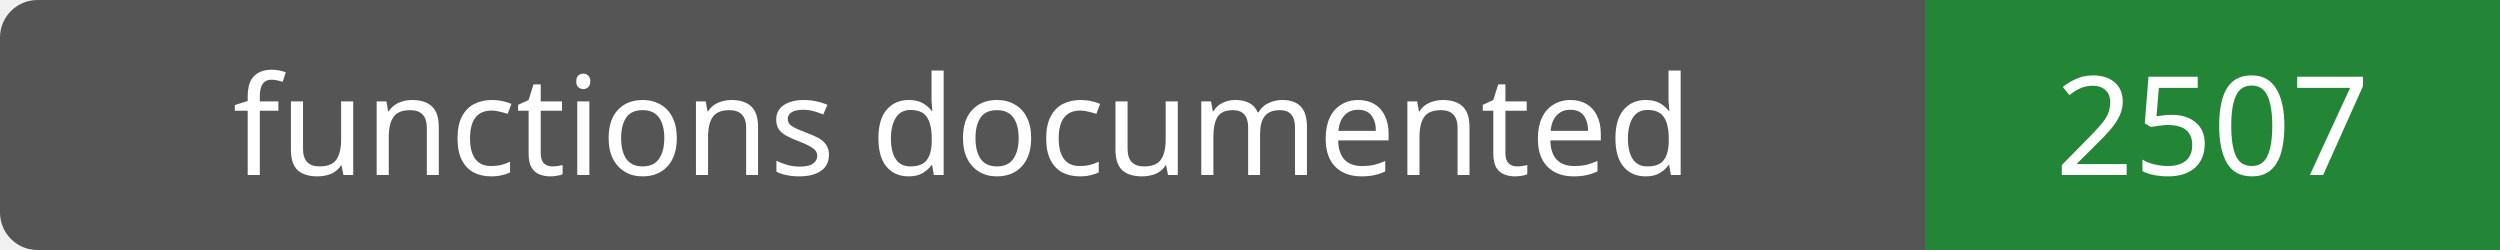
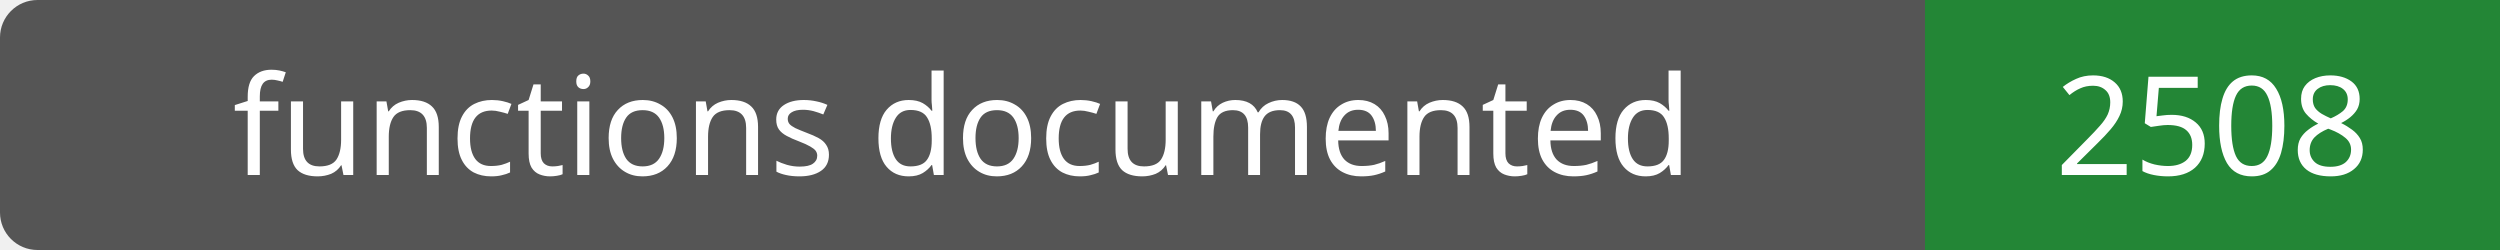
- <svg xmlns="http://www.w3.org/2000/svg" width="200" height="20" role="img" aria-label="functions documented: 2507">
+ <svg xmlns="http://www.w3.org/2000/svg" width="200" height="20" role="img" aria-label="functions documented: 2508">
  <rect width="200" height="20" rx="3" fill="#555" />
  <path fill="#238636" d="M154 0h46v20H154z" />
  <g fill="#fff" text-anchor="middle" font-family="Verdana,sans-serif" font-size="11">
    <text x="77.0" y="14">functions documented</text>
-     <text x="177.0" y="14">2507</text>
+     <text x="177.0" y="14">2508</text>
  </g>
</svg>
